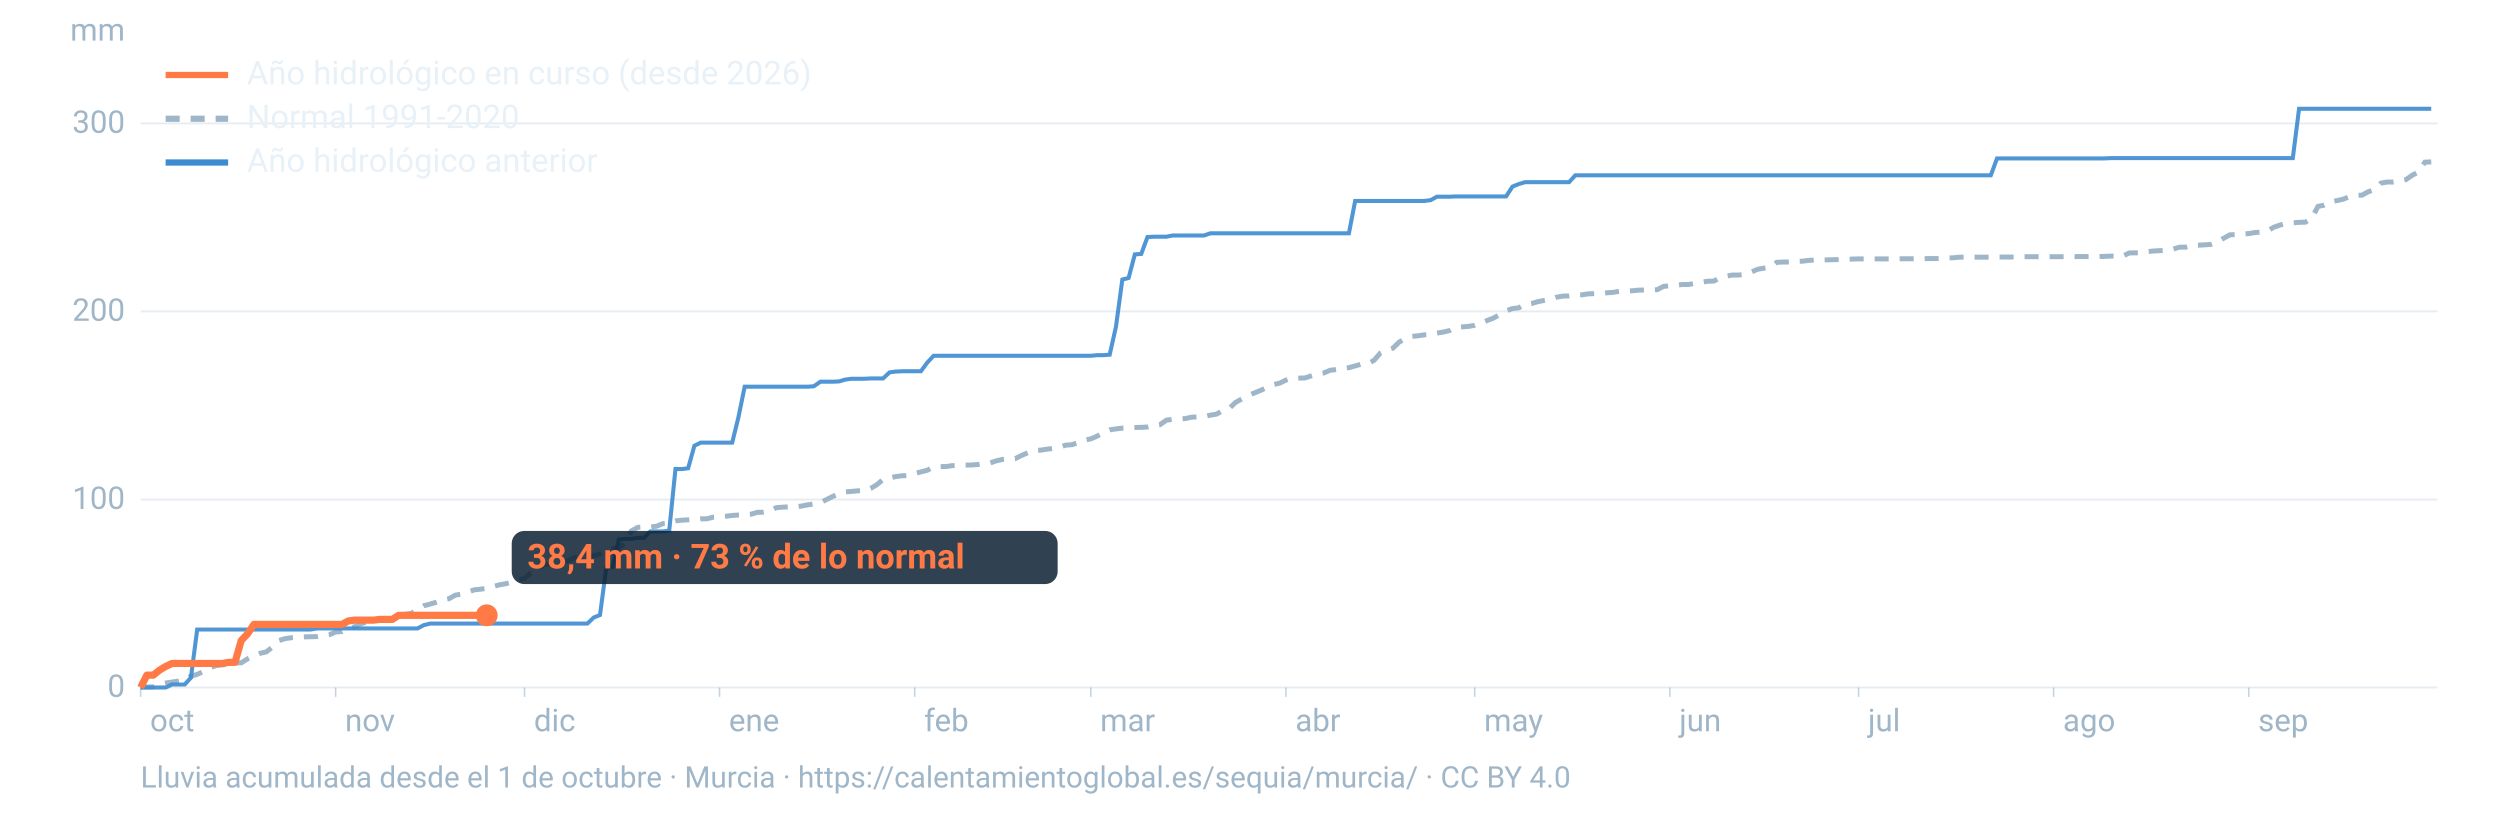
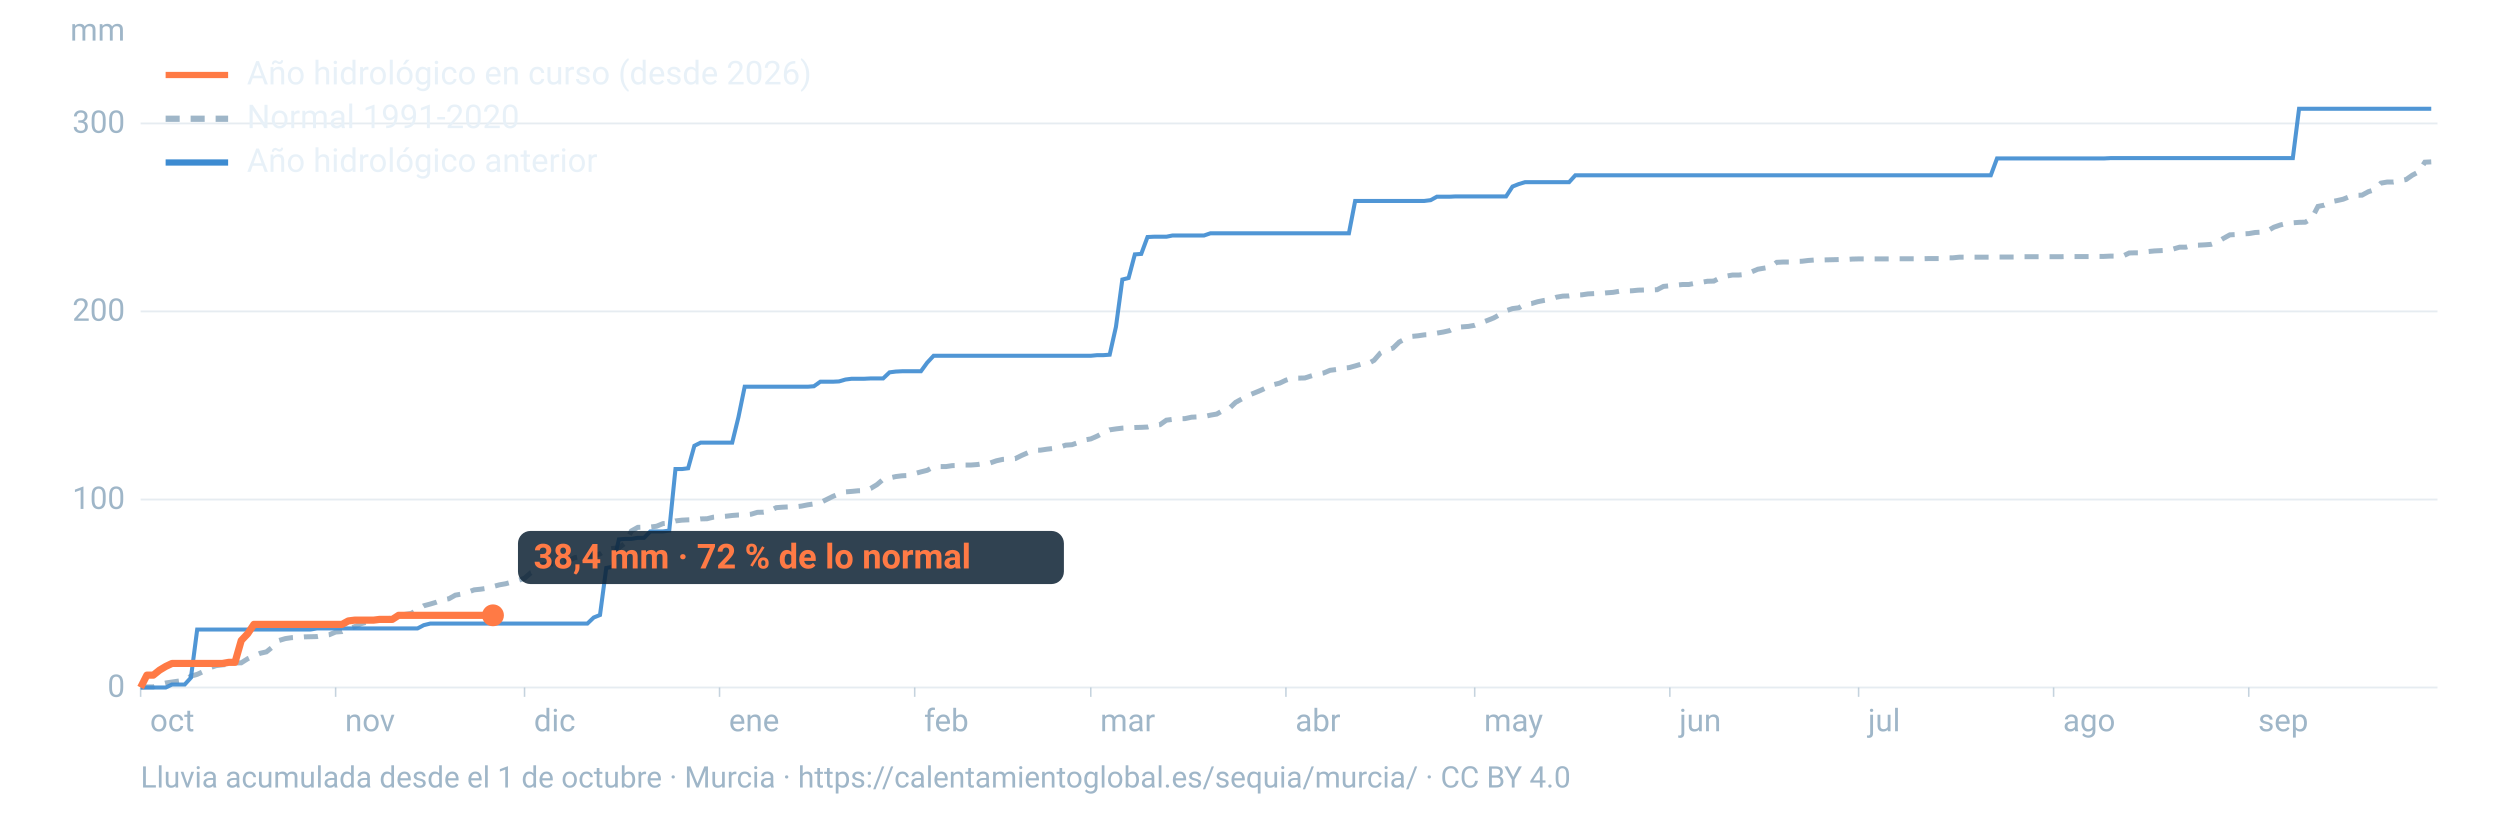
<svg xmlns="http://www.w3.org/2000/svg" viewBox="0 0 1600 520" width="1600" height="520" role="img" aria-labelledby="t d" font-family="-apple-system,BlinkMacSystemFont,'Segoe UI',Roboto,Helvetica,Arial,sans-serif">
  <line x1="90" x2="1560" y1="440.0" y2="440.0" stroke="#9fb6c8" stroke-opacity="0.25" stroke-width="1.2" />
  <text x="80" y="446.0" font-size="20" fill="#9fb6c8" text-anchor="end">0</text>
  <line x1="90" x2="1560" y1="319.7" y2="319.7" stroke="#9fb6c8" stroke-opacity="0.25" stroke-width="1.2" />
  <text x="80" y="325.7" font-size="20" fill="#9fb6c8" text-anchor="end">100</text>
  <line x1="90" x2="1560" y1="199.3" y2="199.3" stroke="#9fb6c8" stroke-opacity="0.25" stroke-width="1.2" />
  <text x="80" y="205.3" font-size="20" fill="#9fb6c8" text-anchor="end">200</text>
  <line x1="90" x2="1560" y1="79.0" y2="79.0" stroke="#9fb6c8" stroke-opacity="0.25" stroke-width="1.2" />
  <text x="80" y="85.0" font-size="20" fill="#9fb6c8" text-anchor="end">300</text>
  <text x="80" y="26" font-size="20" fill="#9fb6c8" text-anchor="end">mm</text>
  <text x="96.0" y="468" font-size="20" fill="#9fb6c8">oct</text>
  <line x1="90.0" x2="90.0" y1="440" y2="446" stroke="#9fb6c8" stroke-opacity="0.6" />
  <text x="220.8" y="468" font-size="20" fill="#9fb6c8">nov</text>
  <line x1="214.8" x2="214.8" y1="440" y2="446" stroke="#9fb6c8" stroke-opacity="0.6" />
  <text x="341.7" y="468" font-size="20" fill="#9fb6c8">dic</text>
  <line x1="335.7" x2="335.7" y1="440" y2="446" stroke="#9fb6c8" stroke-opacity="0.6" />
  <text x="466.5" y="468" font-size="20" fill="#9fb6c8">ene</text>
  <line x1="460.5" x2="460.5" y1="440" y2="446" stroke="#9fb6c8" stroke-opacity="0.6" />
  <text x="591.4" y="468" font-size="20" fill="#9fb6c8">feb</text>
  <line x1="585.4" x2="585.4" y1="440" y2="446" stroke="#9fb6c8" stroke-opacity="0.6" />
  <text x="704.1" y="468" font-size="20" fill="#9fb6c8">mar</text>
  <line x1="698.1" x2="698.1" y1="440" y2="446" stroke="#9fb6c8" stroke-opacity="0.6" />
  <text x="829.0" y="468" font-size="20" fill="#9fb6c8">abr</text>
  <line x1="823.0" x2="823.0" y1="440" y2="446" stroke="#9fb6c8" stroke-opacity="0.6" />
  <text x="949.8" y="468" font-size="20" fill="#9fb6c8">may</text>
  <line x1="943.8" x2="943.8" y1="440" y2="446" stroke="#9fb6c8" stroke-opacity="0.6" />
  <text x="1074.7" y="468" font-size="20" fill="#9fb6c8">jun</text>
  <line x1="1068.7" x2="1068.7" y1="440" y2="446" stroke="#9fb6c8" stroke-opacity="0.6" />
  <text x="1195.5" y="468" font-size="20" fill="#9fb6c8">jul</text>
  <line x1="1189.5" x2="1189.5" y1="440" y2="446" stroke="#9fb6c8" stroke-opacity="0.6" />
  <text x="1320.3" y="468" font-size="20" fill="#9fb6c8">ago</text>
  <line x1="1314.3" x2="1314.3" y1="440" y2="446" stroke="#9fb6c8" stroke-opacity="0.6" />
  <text x="1445.2" y="468" font-size="20" fill="#9fb6c8">sep</text>
  <line x1="1439.2" x2="1439.2" y1="440" y2="446" stroke="#9fb6c8" stroke-opacity="0.6" />
  <path d="M90.0,439.8L94.0,439.6L98.1,439.6L102.1,438.1L106.1,437.1L110.1,436.5L114.2,435.9L118.2,435.3L122.2,432.7L126.2,431.6L130.3,429.7L134.3,427.4L138.3,426.0L142.4,425.5L146.4,425.2L150.4,424.3L154.4,424.2L158.5,421.6L162.5,419.8L166.5,418.1L170.5,417.2L174.6,413.9L178.6,409.9L182.6,408.7L186.7,408.1L190.7,407.9L194.7,407.6L198.7,407.5L202.8,407.4L206.8,406.7L210.8,406.2L214.8,404.5L218.9,404.2L222.9,402.4L226.9,401.1L231.0,399.2L235.0,398.1L239.0,397.0L243.0,396.4L247.1,396.1L251.1,395.5L255.1,394.0L259.2,393.2L263.2,392.6L267.2,390.1L271.2,387.7L275.3,386.6L279.3,385.4L283.3,383.9L287.3,383.2L291.4,380.9L295.4,380.2L299.4,379.0L303.5,377.5L307.5,377.1L311.5,376.5L315.5,375.4L319.6,374.3L323.6,373.6L327.6,372.5L331.6,371.5L335.7,370.1L339.7,366.6L343.7,365.4L347.8,361.4L351.8,360.9L355.8,360.8L359.8,359.9L363.9,358.7L367.9,356.9L371.9,356.1L375.9,355.7L380.0,355.6L384.0,354.5L388.0,351.7L392.1,351.0L396.1,350.6L400.1,347.5L404.1,339.8L408.2,337.5L412.2,337.4L416.2,337.3L420.2,336.8L424.3,335.1L428.3,334.8L432.3,333.4L436.4,332.9L440.4,332.7L444.4,332.6L448.4,332.1L452.5,332.0L456.5,331.0L460.5,330.7L464.5,330.4L468.6,329.9L472.6,329.6L476.6,329.5L480.7,329.1L484.7,327.9L488.7,327.8L492.7,327.0L496.8,324.9L500.8,324.6L504.8,324.4L508.8,324.4L512.9,323.9L516.9,323.1L520.9,322.5L525.0,321.7L529.0,319.7L533.0,317.7L537.0,316.1L541.1,314.8L545.1,314.5L549.1,314.1L553.2,314.0L557.2,312.6L561.2,310.2L565.2,306.8L569.3,305.9L573.3,305.0L577.3,304.5L581.3,304.3L585.4,303.1L589.4,302.0L593.4,301.0L597.5,298.8L601.5,298.6L605.5,298.6L609.5,298.0L613.6,297.9L617.6,297.6L621.6,297.6L625.6,297.3L629.7,296.6L633.7,296.3L637.7,294.9L641.8,294.0L645.8,293.8L649.8,293.5L653.8,291.5L657.9,289.7L661.9,288.1L665.9,288.1L669.9,287.5L674.0,287.0L678.0,286.3L682.0,284.9L686.1,284.6L690.1,283.2L694.1,281.6L698.1,280.9L702.2,279.1L706.2,277.0L710.2,275.1L714.2,274.5L718.3,274.0L722.3,273.8L726.3,273.6L730.4,273.5L734.4,273.3L738.4,272.2L742.4,271.8L746.5,268.9L750.5,268.4L754.5,268.0L758.5,267.9L762.6,267.0L766.6,266.8L770.6,266.6L774.7,265.7L778.7,265.0L782.7,262.7L786.7,261.4L790.8,257.5L794.8,255.3L798.8,253.1L802.8,251.5L806.9,249.8L810.9,247.9L814.9,246.2L819.0,245.2L823.0,243.3L827.0,242.0L831.0,242.0L835.1,241.9L839.1,240.6L843.1,239.4L847.2,238.7L851.2,237.0L855.2,236.5L859.2,235.6L863.3,235.3L867.3,234.2L871.3,233.0L875.3,232.9L879.4,230.6L883.4,226.0L887.4,224.0L891.5,222.8L895.5,218.9L899.5,216.8L903.5,215.3L907.6,214.9L911.6,214.3L915.6,214.1L919.6,213.2L923.7,212.5L927.7,211.6L931.7,209.5L935.8,209.2L939.8,208.9L943.8,208.2L947.8,206.6L951.9,205.1L955.9,203.5L959.9,201.3L963.9,198.9L968.0,197.5L972.0,197.0L976.0,194.7L980.1,194.3L984.1,193.1L988.1,192.3L992.1,191.7L996.2,190.2L1000.2,189.5L1004.2,189.4L1008.2,188.8L1012.3,188.7L1016.3,188.1L1020.3,187.9L1024.4,187.8L1028.4,187.4L1032.4,187.1L1036.4,186.4L1040.5,186.2L1044.5,186.1L1048.5,185.7L1052.5,185.6L1056.6,185.6L1060.6,185.4L1064.6,183.3L1068.7,182.9L1072.7,182.5L1076.7,182.1L1080.7,182.1L1084.8,181.3L1088.8,180.7L1092.8,180.0L1096.8,179.9L1100.9,177.8L1104.9,176.7L1108.9,176.0L1113.0,176.0L1117.0,175.6L1121.0,174.0L1125.0,172.3L1129.1,171.6L1133.1,170.9L1137.1,167.9L1141.2,167.7L1145.2,167.7L1149.2,167.3L1153.2,167.2L1157.3,166.7L1161.3,166.4L1165.3,166.4L1169.3,166.3L1173.4,166.2L1177.4,166.1L1181.4,166.1L1185.5,165.8L1189.5,165.7L1193.5,165.7L1197.5,165.7L1201.6,165.7L1205.6,165.7L1209.6,165.7L1213.6,165.6L1217.7,165.6L1221.7,165.6L1225.7,165.6L1229.8,165.6L1233.8,165.5L1237.8,165.5L1241.8,165.5L1245.9,165.0L1249.9,165.0L1253.9,164.6L1257.9,164.6L1262.0,164.6L1266.0,164.6L1270.0,164.6L1274.1,164.6L1278.1,164.5L1282.1,164.5L1286.1,164.5L1290.2,164.5L1294.2,164.3L1298.2,164.3L1302.2,164.3L1306.3,164.3L1310.3,164.3L1314.3,164.3L1318.4,164.3L1322.4,164.2L1326.4,164.2L1330.4,164.2L1334.5,164.2L1338.5,164.2L1342.5,164.1L1346.5,164.1L1350.6,163.9L1354.6,163.9L1358.6,163.9L1362.7,161.9L1366.7,161.8L1370.7,161.8L1374.7,161.0L1378.8,160.6L1382.8,160.4L1386.8,160.2L1390.8,159.4L1394.9,158.2L1398.9,158.2L1402.9,157.0L1407.0,156.9L1411.0,156.7L1415.0,156.4L1419.0,155.0L1423.1,152.5L1427.1,150.3L1431.1,150.1L1435.2,149.7L1439.2,149.5L1443.2,148.8L1447.2,148.6L1451.3,147.7L1455.3,145.4L1459.3,144.0L1463.3,143.0L1467.4,142.6L1471.4,142.3L1475.4,142.2L1479.5,139.8L1483.5,132.1L1487.5,131.3L1491.5,129.2L1495.6,128.4L1499.6,127.5L1503.6,125.9L1507.6,125.0L1511.7,124.9L1515.7,122.7L1519.7,121.4L1523.8,117.2L1527.8,116.5L1531.8,116.5L1535.8,115.7L1539.9,114.9L1543.9,112.1L1547.9,110.0L1551.9,103.8L1556.0,103.6" fill="none" stroke="#9fb6c8" stroke-width="3.2" stroke-dasharray="9 7" />
  <path d="M90.0,440.0L94.0,440.0L98.1,440.0L102.1,440.0L106.1,440.0L110.1,438.1L114.2,438.1L118.2,438.1L122.2,433.7L126.2,402.9L130.3,402.9L134.3,402.9L138.3,402.9L142.4,402.9L146.4,402.9L150.4,402.9L154.4,402.9L158.5,402.9L162.5,402.9L166.5,402.9L170.5,402.9L174.6,402.9L178.6,402.9L182.6,402.9L186.7,402.9L190.7,402.9L194.7,402.9L198.7,402.9L202.8,402.2L206.8,402.2L210.8,402.2L214.8,402.2L218.9,402.2L222.9,402.2L226.9,402.2L231.0,402.2L235.0,402.2L239.0,402.2L243.0,402.2L247.1,402.2L251.1,402.2L255.1,402.2L259.2,402.2L263.2,402.2L267.2,402.2L271.2,400.1L275.3,399.1L279.3,399.1L283.3,399.1L287.3,399.1L291.4,399.1L295.4,399.1L299.4,399.1L303.5,399.1L307.5,399.1L311.5,399.1L315.5,399.1L319.6,399.1L323.6,399.1L327.6,399.1L331.6,399.1L335.7,399.1L339.7,399.1L343.7,399.1L347.8,399.1L351.8,399.1L355.8,399.1L359.8,399.1L363.9,399.1L367.9,399.1L371.9,399.1L375.9,399.1L380.0,395.2L384.0,393.6L388.0,363.5L392.1,362.7L396.1,345.2L400.1,344.9L404.1,344.9L408.2,344.2L412.2,344.2L416.2,340.1L420.2,340.1L424.3,340.1L428.3,339.6L432.3,300.2L436.4,300.2L440.4,299.7L444.4,285.3L448.4,283.3L452.5,283.3L456.5,283.3L460.5,283.3L464.5,283.3L468.6,283.3L472.6,267.0L476.6,247.5L480.7,247.5L484.7,247.5L488.7,247.5L492.7,247.5L496.8,247.5L500.8,247.5L504.8,247.5L508.8,247.5L512.9,247.5L516.9,247.5L520.9,247.2L525.0,244.3L529.0,244.3L533.0,244.3L537.0,244.1L541.1,242.9L545.1,242.4L549.1,242.4L553.2,242.4L557.2,242.2L561.2,242.2L565.2,242.2L569.3,238.3L573.3,237.8L577.3,237.6L581.3,237.6L585.4,237.6L589.4,237.6L593.4,232.1L597.5,227.7L601.5,227.7L605.5,227.7L609.5,227.7L613.6,227.7L617.6,227.7L621.6,227.7L625.6,227.7L629.7,227.7L633.7,227.7L637.7,227.7L641.8,227.7L645.8,227.7L649.8,227.7L653.8,227.7L657.9,227.7L661.9,227.7L665.9,227.7L669.9,227.7L674.0,227.7L678.0,227.7L682.0,227.7L686.1,227.7L690.1,227.7L694.1,227.7L698.1,227.7L702.2,227.3L706.2,227.3L710.2,227.0L714.2,209.2L718.3,178.9L722.3,177.9L726.3,162.8L730.4,162.5L734.4,151.7L738.4,151.5L742.4,151.5L746.5,151.5L750.5,150.7L754.5,150.7L758.5,150.7L762.6,150.7L766.6,150.7L770.6,150.7L774.7,149.3L778.7,149.3L782.7,149.3L786.7,149.3L790.8,149.3L794.8,149.3L798.8,149.3L802.8,149.3L806.9,149.3L810.9,149.3L814.9,149.3L819.0,149.3L823.0,149.3L827.0,149.3L831.0,149.3L835.1,149.3L839.1,149.3L843.1,149.3L847.2,149.3L851.2,149.3L855.2,149.3L859.2,149.3L863.3,149.3L867.3,128.6L871.3,128.6L875.3,128.6L879.4,128.6L883.4,128.6L887.4,128.6L891.5,128.6L895.5,128.6L899.5,128.6L903.5,128.6L907.6,128.6L911.6,128.6L915.6,128.1L919.6,125.9L923.7,125.9L927.7,125.9L931.7,125.7L935.8,125.7L939.8,125.7L943.8,125.7L947.8,125.7L951.9,125.7L955.9,125.7L959.9,125.7L963.9,125.7L968.0,119.4L972.0,117.8L976.0,116.6L980.1,116.6L984.1,116.6L988.1,116.6L992.1,116.6L996.2,116.6L1000.2,116.6L1004.2,116.6L1008.2,112.2L1012.3,112.2L1016.3,112.2L1020.3,112.2L1024.4,112.2L1028.4,112.2L1032.4,112.2L1036.4,112.2L1040.5,112.2L1044.5,112.2L1048.5,112.2L1052.5,112.2L1056.6,112.2L1060.6,112.2L1064.6,112.2L1068.7,112.2L1072.7,112.2L1076.7,112.2L1080.7,112.2L1084.8,112.2L1088.8,112.2L1092.8,112.2L1096.8,112.2L1100.9,112.2L1104.9,112.2L1108.9,112.2L1113.0,112.2L1117.0,112.2L1121.0,112.2L1125.0,112.2L1129.1,112.2L1133.1,112.2L1137.1,112.2L1141.2,112.2L1145.2,112.2L1149.2,112.2L1153.2,112.2L1157.3,112.2L1161.3,112.2L1165.3,112.2L1169.3,112.2L1173.4,112.2L1177.4,112.2L1181.4,112.2L1185.5,112.2L1189.5,112.2L1193.5,112.2L1197.5,112.2L1201.6,112.2L1205.6,112.2L1209.6,112.2L1213.6,112.2L1217.7,112.2L1221.7,112.2L1225.7,112.2L1229.8,112.2L1233.8,112.2L1237.8,112.2L1241.8,112.2L1245.9,112.2L1249.9,112.2L1253.9,112.2L1257.9,112.2L1262.0,112.2L1266.0,112.2L1270.0,112.2L1274.1,112.2L1278.1,101.4L1282.1,101.4L1286.1,101.4L1290.2,101.4L1294.2,101.4L1298.2,101.4L1302.2,101.4L1306.3,101.4L1310.3,101.4L1314.3,101.4L1318.4,101.4L1322.4,101.4L1326.4,101.4L1330.4,101.4L1334.5,101.4L1338.5,101.4L1342.5,101.4L1346.5,101.4L1350.6,101.2L1354.6,101.2L1358.6,101.2L1362.7,101.2L1366.7,101.2L1370.7,101.2L1374.7,101.2L1378.8,101.2L1382.8,101.2L1386.8,101.2L1390.8,101.2L1394.9,101.2L1398.9,101.2L1402.9,101.2L1407.0,101.2L1411.0,101.2L1415.0,101.2L1419.0,101.2L1423.1,101.2L1427.1,101.2L1431.1,101.2L1435.2,101.2L1439.2,101.2L1443.2,101.2L1447.2,101.2L1451.3,101.2L1455.3,101.2L1459.3,101.2L1463.3,101.2L1467.4,101.2L1471.4,69.6L1475.4,69.6L1479.5,69.6L1483.5,69.6L1487.5,69.6L1491.5,69.6L1495.6,69.6L1499.6,69.6L1503.6,69.6L1507.6,69.6L1511.7,69.6L1515.7,69.6L1519.7,69.6L1523.8,69.6L1527.8,69.6L1531.8,69.6L1535.8,69.6L1539.9,69.6L1543.9,69.6L1547.9,69.6L1551.9,69.6L1556.0,69.6" fill="none" stroke="#3d8bd1" stroke-width="2.6" stroke-opacity="0.9" />
-   <path d="M90.0,440.0L94.0,432.1L98.1,432.1L102.1,428.9L106.1,426.5L110.1,424.6L114.2,424.6L118.2,424.6L122.2,424.6L126.2,424.6L130.3,424.6L134.3,424.6L138.3,424.6L142.4,424.6L146.4,423.9L150.4,423.9L154.4,409.9L158.5,405.6L162.5,399.6L166.5,399.6L170.5,399.6L174.6,399.6L178.6,399.6L182.6,399.6L186.7,399.6L190.7,399.6L194.7,399.6L198.7,399.6L202.8,399.6L206.8,399.6L210.8,399.6L214.8,399.6L218.9,399.6L222.9,397.4L226.9,396.9L231.0,396.9L235.0,396.9L239.0,396.9L243.0,396.4L247.1,396.4L251.1,396.4L255.1,393.8L259.2,393.8L263.2,393.8L267.2,393.8L271.2,393.8L275.3,393.8L279.3,393.8L283.3,393.8L287.3,393.8L291.4,393.8L295.4,393.8L299.4,393.8L303.5,393.8L307.5,393.8L311.5,393.8" fill="none" stroke="#ff7a45" stroke-width="4.6" stroke-linejoin="round" />
-   <circle cx="311.5" cy="393.8" r="7" fill="#ff7a45" />
-   <rect x="327.5" y="339.8" width="349.4" height="34" rx="8" fill="#0c2133" fill-opacity="0.85" />
-   <text x="337.5" y="363.8" font-size="22" font-weight="700" fill="#ff7a45">38,4 mm · 73 % de lo normal</text>
+   <path d="M90.0,440.0L94.0,432.1L98.1,432.1L102.1,428.9L106.1,426.5L110.1,424.6L114.2,424.6L118.2,424.6L122.2,424.6L126.2,424.6L130.3,424.6L134.3,424.6L138.3,424.6L142.4,424.6L146.4,423.9L150.4,423.9L154.4,409.9L158.5,405.6L162.5,399.6L166.5,399.6L170.5,399.6L174.6,399.6L178.6,399.6L182.6,399.6L186.7,399.6L190.7,399.6L194.7,399.6L198.7,399.6L202.8,399.6L206.8,399.6L210.8,399.6L214.8,399.6L218.9,399.6L222.9,397.4L226.9,396.9L231.0,396.9L235.0,396.9L239.0,396.9L243.0,396.4L247.1,396.4L251.1,396.4L255.1,393.8L259.2,393.8L263.2,393.8L267.2,393.8L271.2,393.8L275.3,393.8L279.3,393.8L283.3,393.8L287.3,393.8L291.4,393.8L295.4,393.8L299.4,393.8L303.5,393.8L307.5,393.8L311.5,393.8L315.5,393.8" fill="none" stroke="#ff7a45" stroke-width="4.6" stroke-linejoin="round" />
+   <circle cx="315.5" cy="393.8" r="7" fill="#ff7a45" />
+   <rect x="331.5" y="339.8" width="349.4" height="34" rx="8" fill="#0c2133" fill-opacity="0.85" />
+   <text x="341.5" y="363.8" font-size="22" font-weight="700" fill="#ff7a45">38,4 mm · 72 % de lo normal</text>
  <line x1="106" x2="146" y1="48" y2="48" stroke="#ff7a45" stroke-width="4" />
  <text x="158" y="54" font-size="21" fill="#e8f1f8">Año hidrológico en curso (desde 2026)</text>
  <line x1="106" x2="146" y1="76" y2="76" stroke="#9fb6c8" stroke-width="4" stroke-dasharray="9 7" />
  <text x="158" y="82" font-size="21" fill="#e8f1f8">Normal 1991-2020</text>
  <line x1="106" x2="146" y1="104" y2="104" stroke="#3d8bd1" stroke-width="4" />
  <text x="158" y="110" font-size="21" fill="#e8f1f8">Año hidrológico anterior</text>
  <text x="90" y="504" font-size="19" fill="#9fb6c8">Lluvia acumulada desde el 1 de octubre · Murcia · https://calentamientoglobal.es/sequia/murcia/ · CC BY 4.0</text>
</svg>
